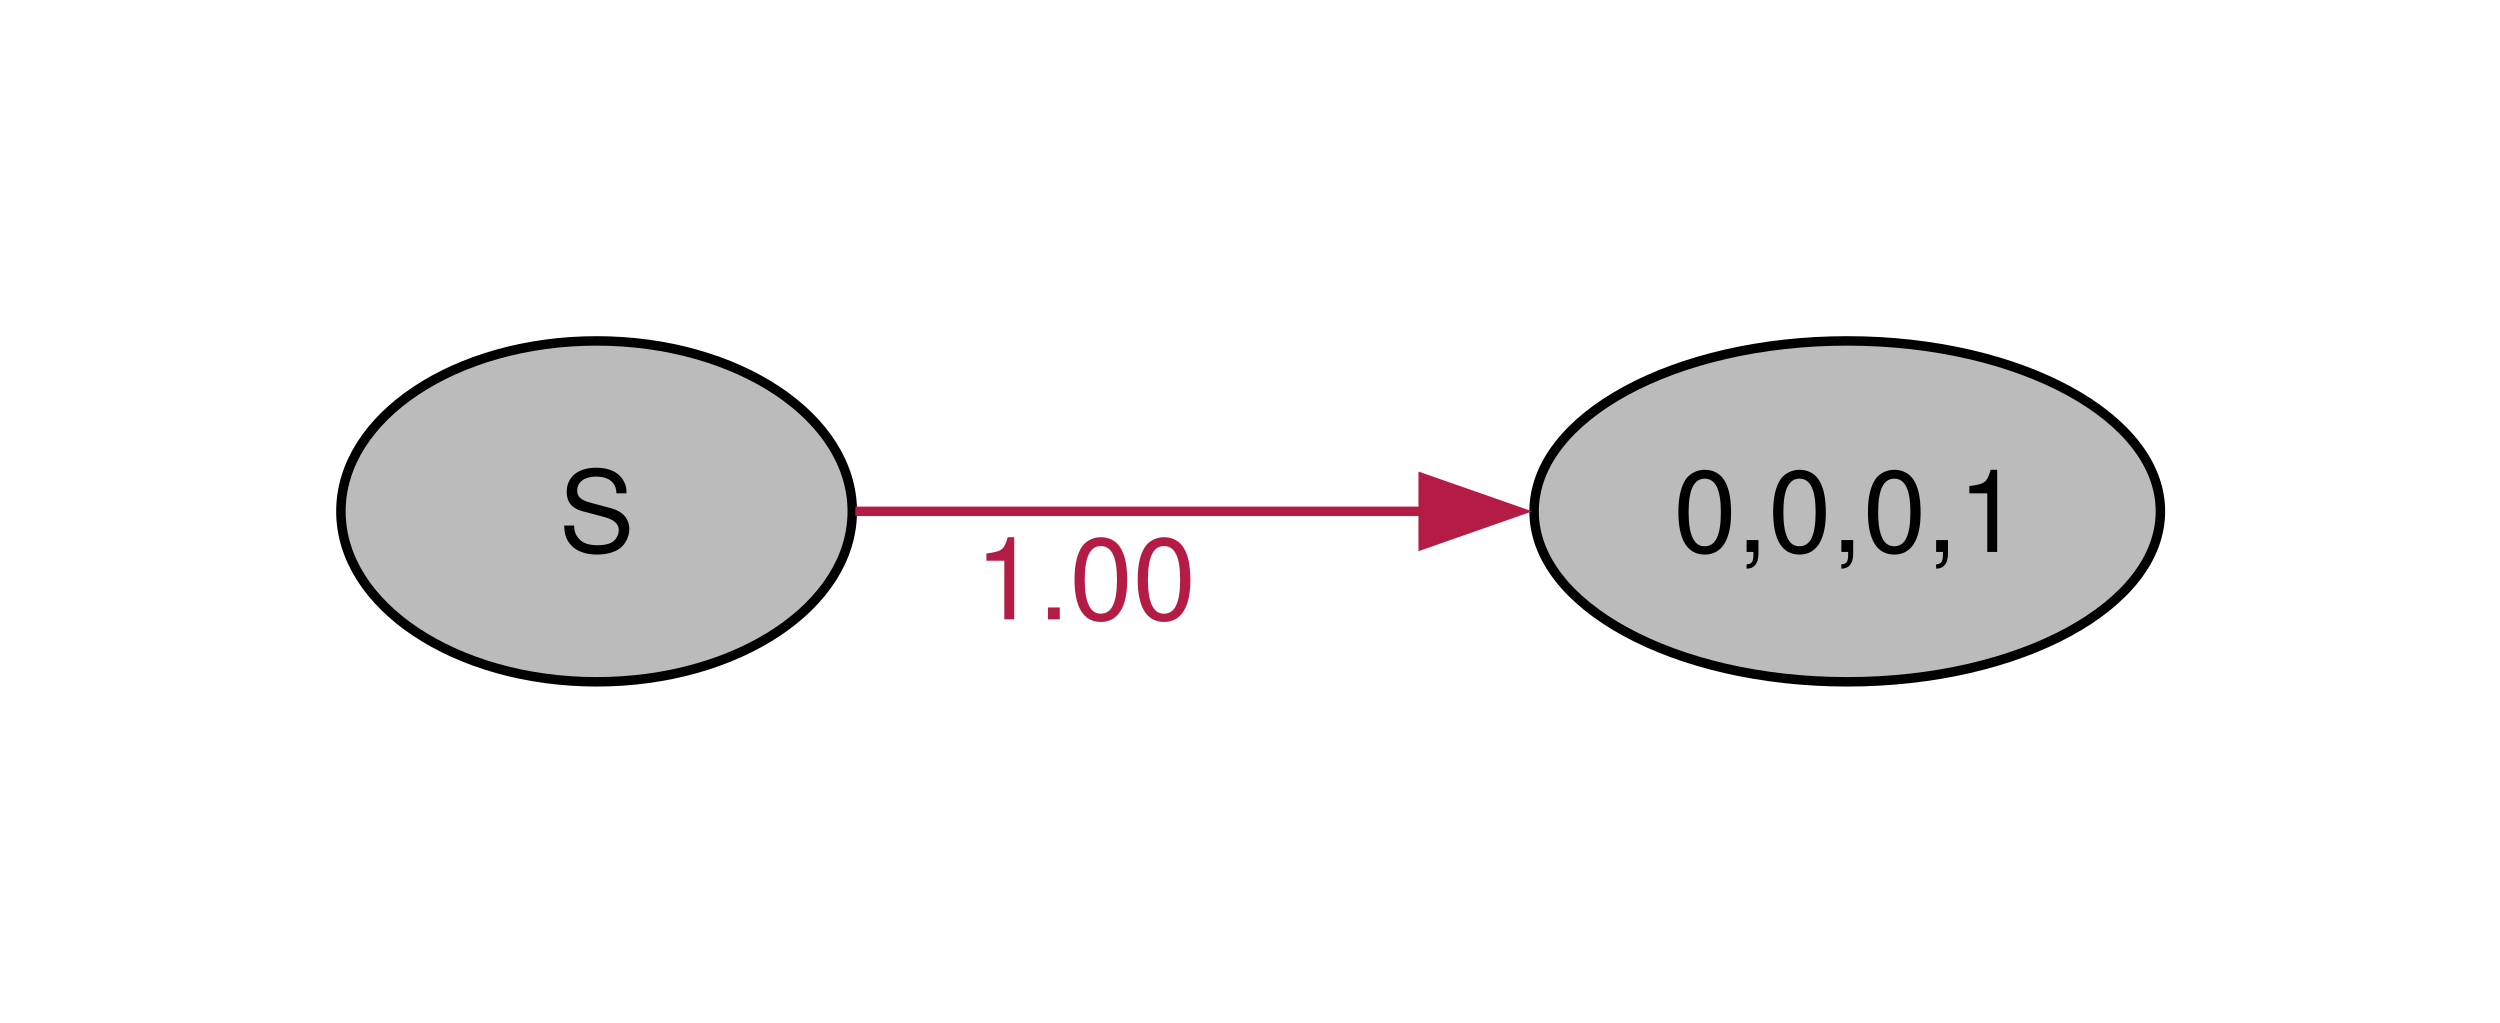
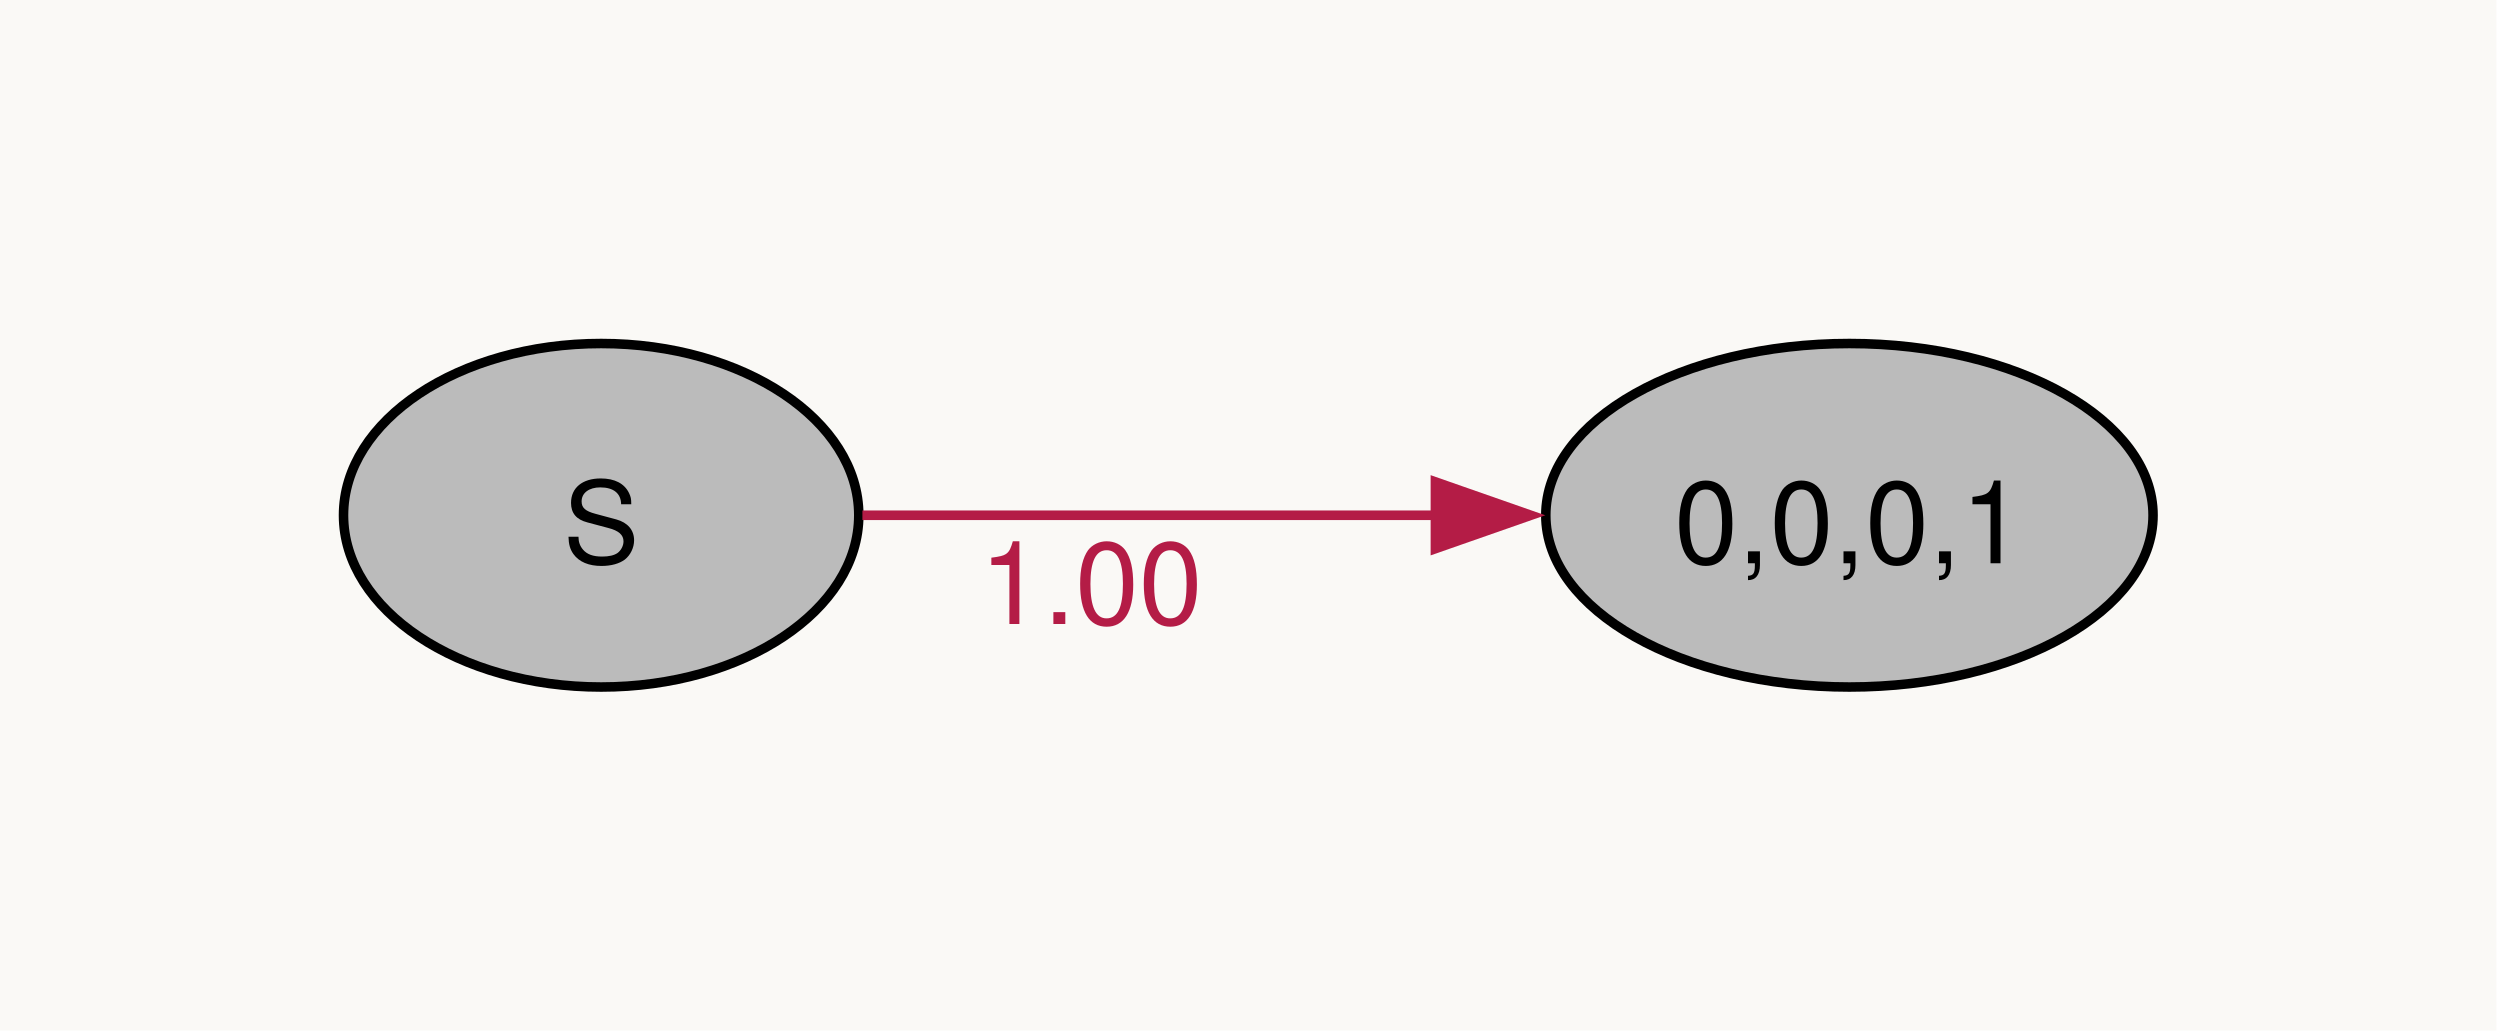
- <svg xmlns="http://www.w3.org/2000/svg" width="264pt" height="108pt" viewBox="0.00 0.00 264.00 108.00">
+ <svg xmlns="http://www.w3.org/2000/svg" width="262pt" height="108pt" viewBox="0.00 0.00 262.00 108.00">
  <g id="graph0" class="graph" transform="scale(1 1) rotate(0) translate(36 72)">
+     <polygon fill="#faf9f6" stroke="none" points="-36,36 -36,-72 225.63,-72 225.63,36 -36,36" />
    <g id="node1" class="node">
      <ellipse fill="#bbbbbb" stroke="black" cx="27" cy="-18" rx="27" ry="18" />
-       <text xml:space="preserve" text-anchor="middle" x="27" y="-13.72" font-family="Helvetica,Arial,sans-serif" font-size="12.00">S</text>
+       <text xml:space="preserve" text-anchor="middle" x="27" y="-12.97" font-family="Helvetica,Arial,sans-serif" font-size="12.00">S</text>
    </g>
    <g id="node2" class="node">
-       <ellipse fill="#bbbbbb" stroke="black" cx="159.07" cy="-18" rx="33.07" ry="18" />
-       <text xml:space="preserve" text-anchor="middle" x="159.07" y="-13.72" font-family="Helvetica,Arial,sans-serif" font-size="12.00">0,0,0,1</text>
+       <ellipse fill="#bbbbbb" stroke="black" cx="157.82" cy="-18" rx="31.82" ry="18" />
+       <text xml:space="preserve" text-anchor="middle" x="157.82" y="-12.97" font-family="Helvetica,Arial,sans-serif" font-size="12.00">0,0,0,1</text>
    </g>
    <g id="edge1" class="edge">
-       <path fill="none" stroke="#b41c46" d="M54.32,-18C71.57,-18 94.54,-18 114.48,-18" />
-       <polygon fill="#b41c46" stroke="#b41c46" points="114.29,-21.5 124.29,-18 114.29,-14.5 114.29,-21.5" />
-       <text xml:space="preserve" text-anchor="middle" x="78.62" y="-6.6" font-family="Helvetica,Arial,sans-serif" font-size="12.00" fill="#b41c46">1.00</text>
+       <path fill="none" stroke="#b41c46" d="M54.38,-18C71.73,-18 94.82,-18 114.68,-18" />
+       <polygon fill="#b41c46" stroke="#b41c46" points="114.43,-21.5 124.43,-18 114.43,-14.5 114.43,-21.5" />
+       <text xml:space="preserve" text-anchor="middle" x="78.35" y="-6.6" font-family="Helvetica,Arial,sans-serif" font-size="12.00" fill="#b41c46">1.00</text>
    </g>
  </g>
</svg>
